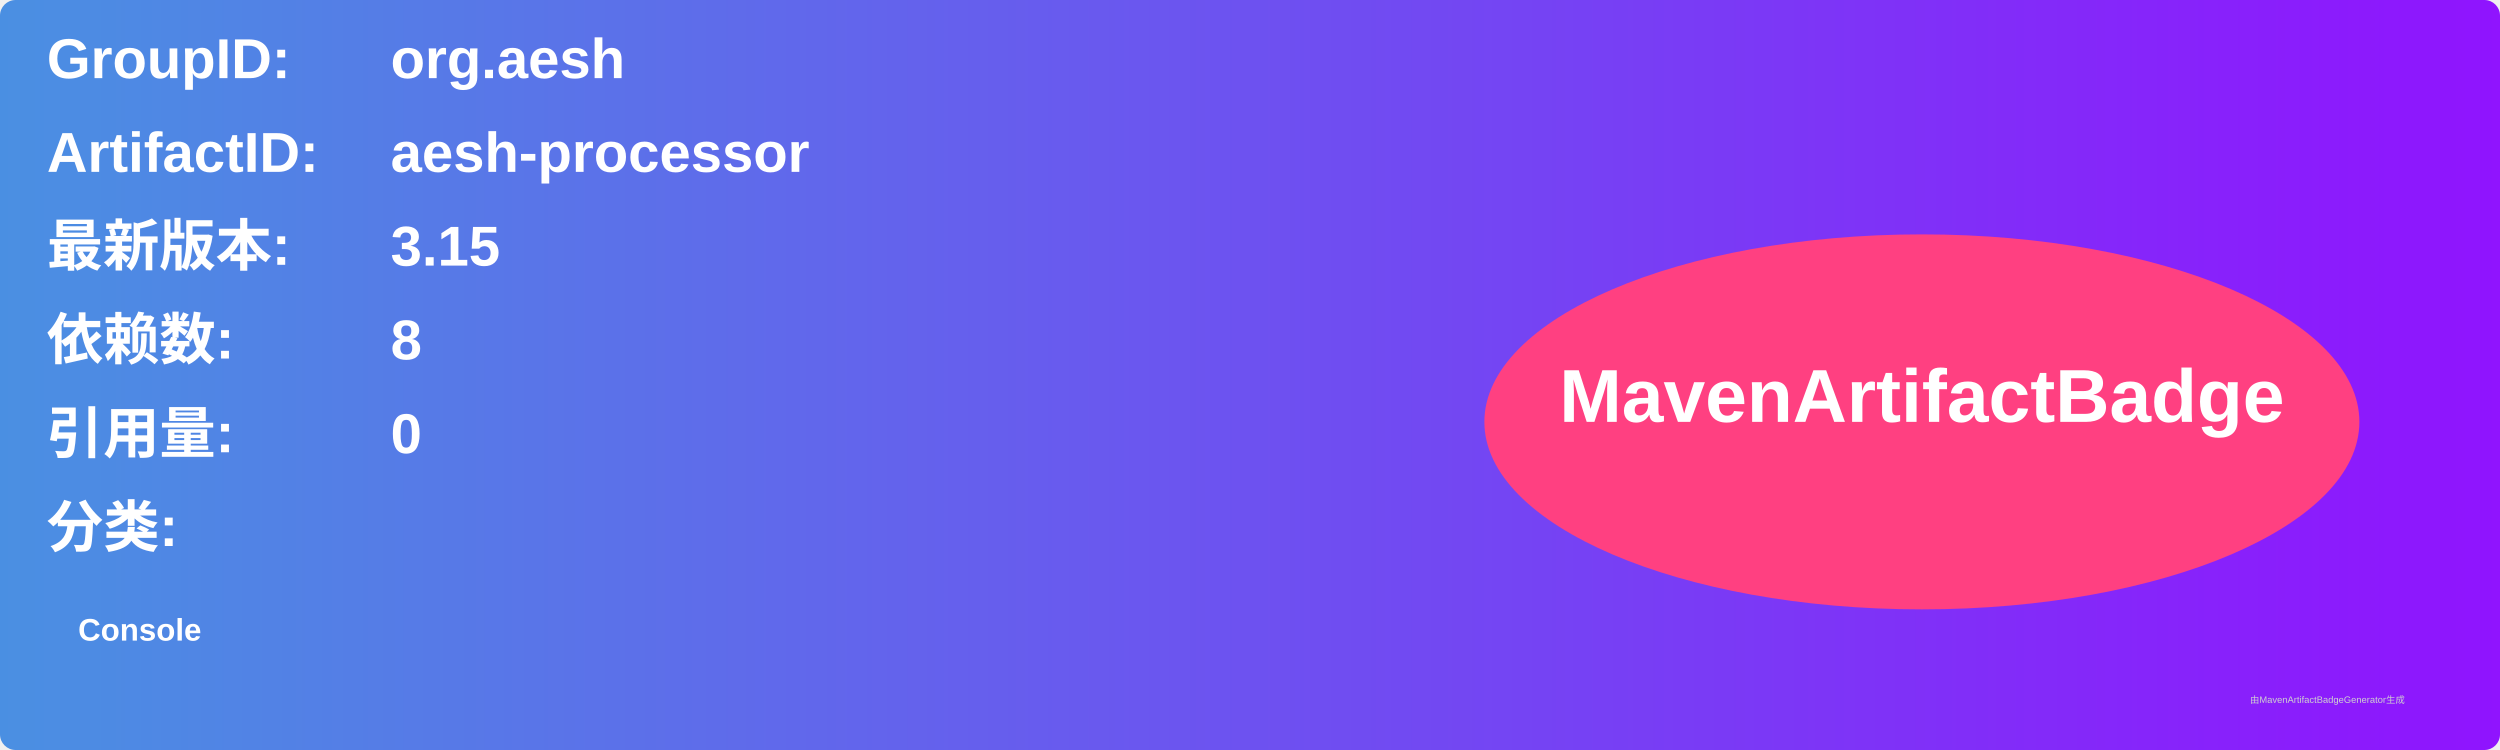
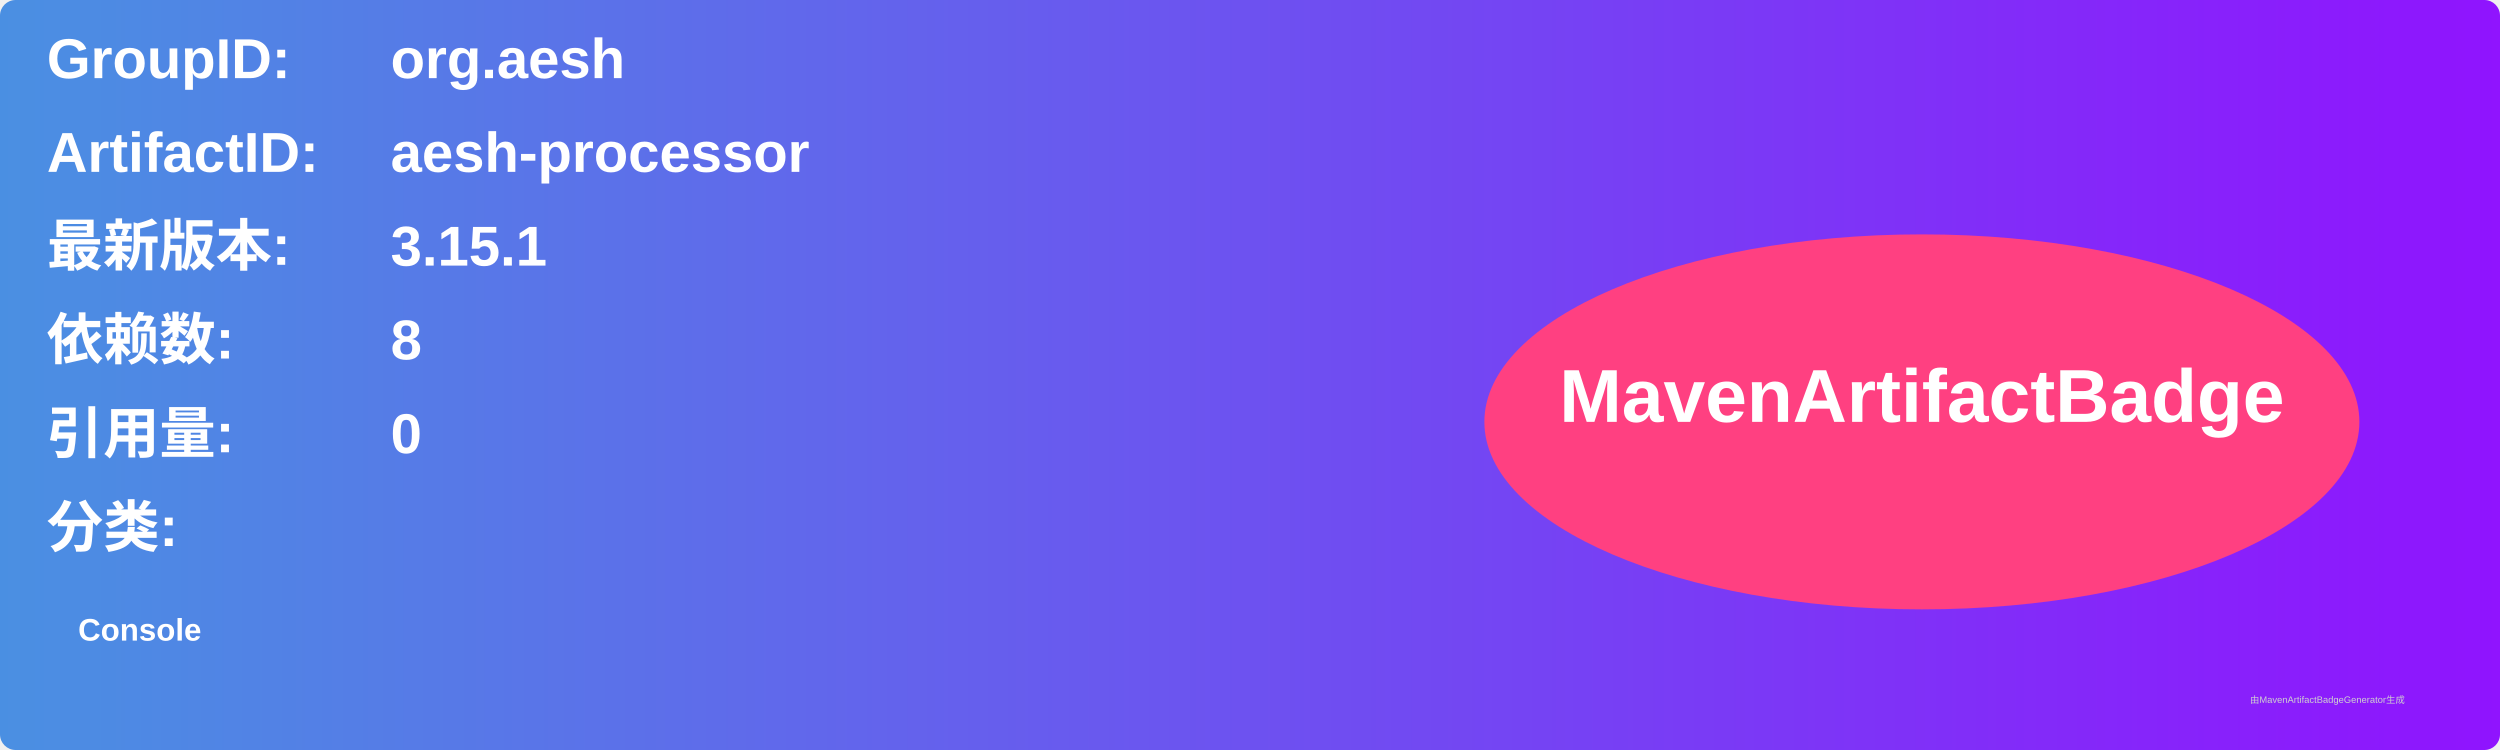
<svg xmlns="http://www.w3.org/2000/svg" width="800" height="240" viewBox="0 0 800 240">
  <linearGradient id="grad" x1="0%" y1="0%" x2="100%" y2="0%">
    <stop offset="0%" stop-color="#4a90e2" />
    <stop offset="100%" stop-color="#9013fe" />
  </linearGradient>
  <rect width="100%" height="100%" rx="5" ry="5" fill="url(#grad)" />
  <g transform="translate(15, 15)">
    <text x="0" y="10" font-family="Arial" font-size="18" fill="white" font-weight="bold" width="260">GroupID:</text>
    <text x="110" y="10" font-family="Arial" font-size="18" fill="white" font-weight="bold" width="460">org.aesh</text>
    <text x="0" y="40" font-family="Arial" font-size="18" fill="white" font-weight="bold" width="260">ArtifactID:</text>
    <text x="110" y="40" font-family="Arial" font-size="18" fill="white" font-weight="bold" width="460">aesh-processor</text>
    <text x="0" y="70" font-family="Arial" font-size="18" fill="white" font-weight="bold">最新版本:</text>
    <text x="110" y="70" font-family="Arial" font-size="18" fill="white" font-weight="bold">
-       <tspan font-weight="bold">3.15</tspan>
+       <tspan font-weight="bold">3.15.1</tspan>
    </text>
    <text x="0" y="100" font-family="Arial" font-size="18" fill="white" font-weight="bold">依赖数: </text>
    <text x="110" y="100" font-family="Arial" font-size="18" fill="white">
      <tspan font-weight="bold">8</tspan>
    </text>
    <text x="0" y="130" font-family="Arial" font-size="18" fill="white" font-weight="bold">引用量: </text>
    <text x="110" y="130" font-family="Arial" font-size="18" fill="white">
      <tspan font-weight="bold">0</tspan>
    </text>
    <text x="0" y="160" font-family="Arial" font-size="18" fill="white" font-weight="bold">分类:</text>
    <text x="10" y="190" font-family="Arial" font-size="10" fill="white">
      <tspan font-weight="bold">Console</tspan>
    </text>
    <ellipse cx="600" cy="120" rx="140" ry="60" fill="#ff4081" />
    <text x="600" y="120" text-anchor="middle" font-family="Arial" font-size="24" fill="white" font-weight="bold">MavenArtifactBadge</text>
  </g>
  <text x="720" y="225" font-family="Arial" font-size="3" fill="#d0d0d0">由MavenArtifactBadgeGenerator生成</text>
</svg>
